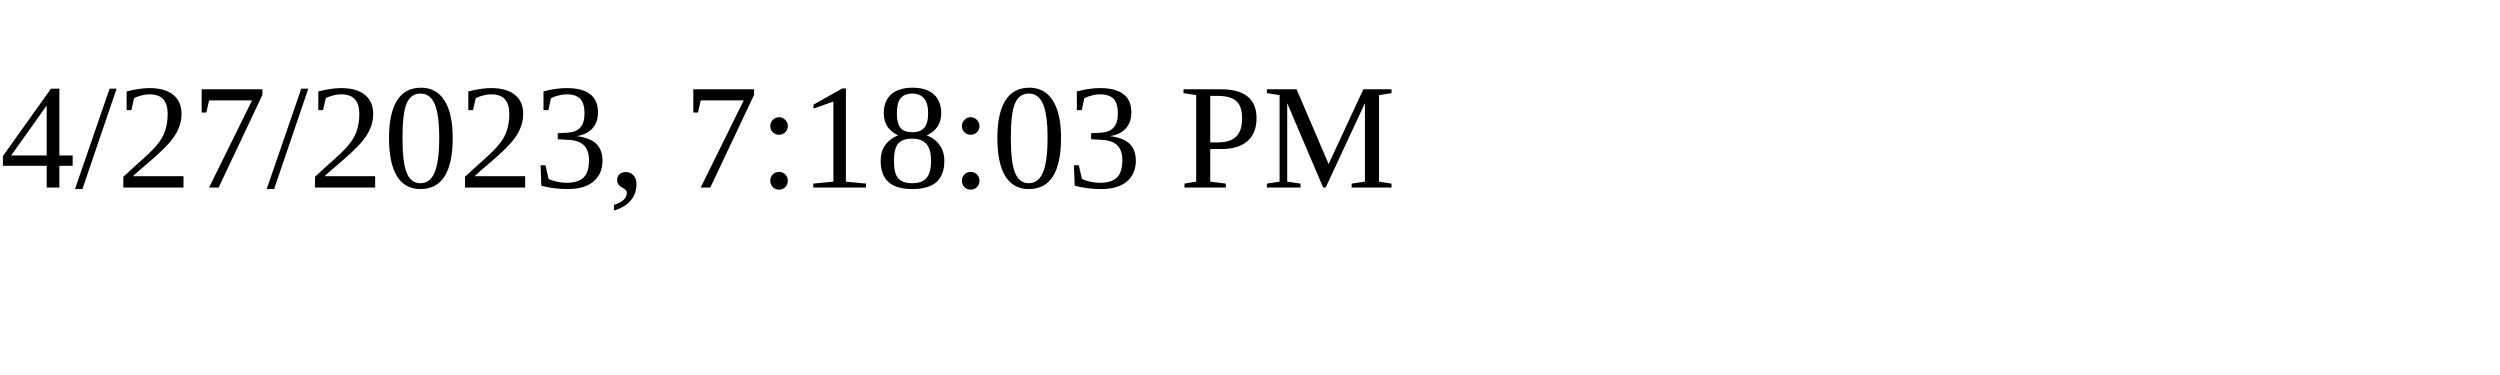
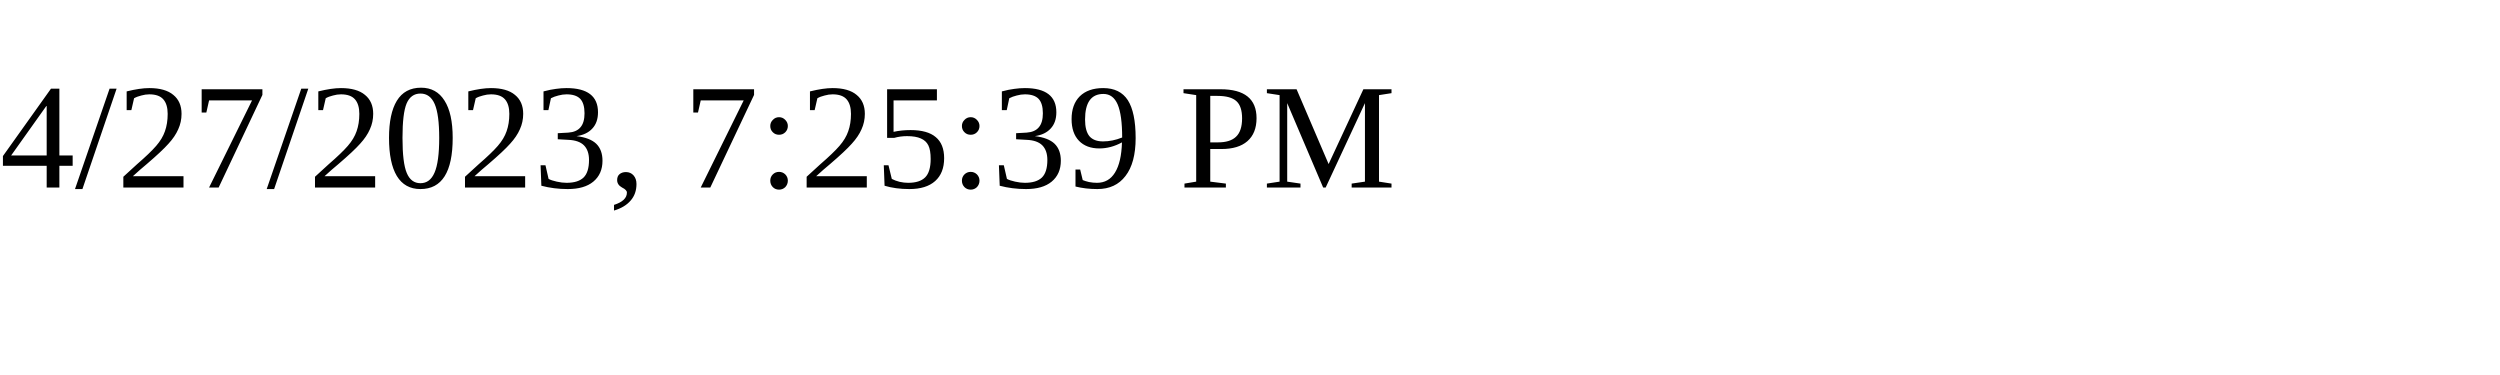
<svg xmlns="http://www.w3.org/2000/svg" height="30" width="200">
-   <text x="0" y="15">4/27/2023, 7:18:03 PM</text>
+   <text x="0" y="15">4/27/2023, 7:25:39 PM</text>
</svg>
